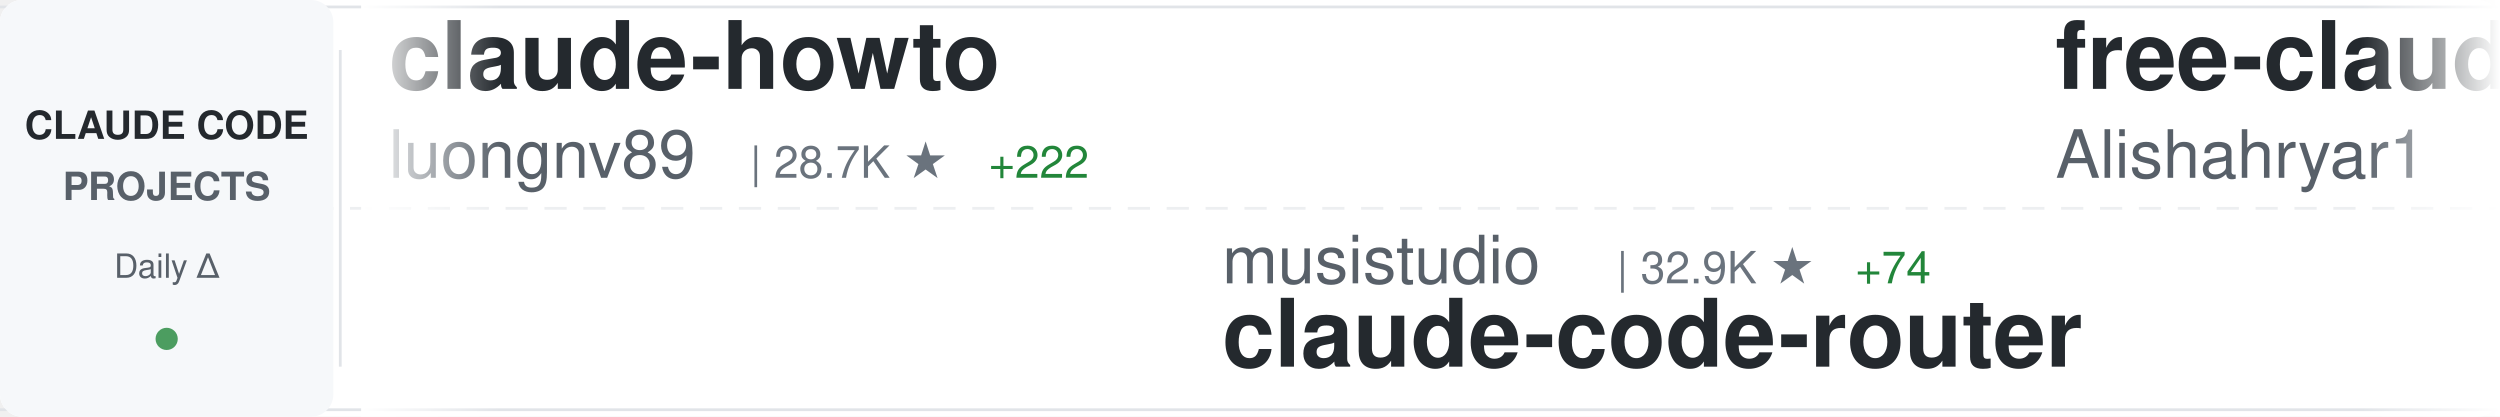
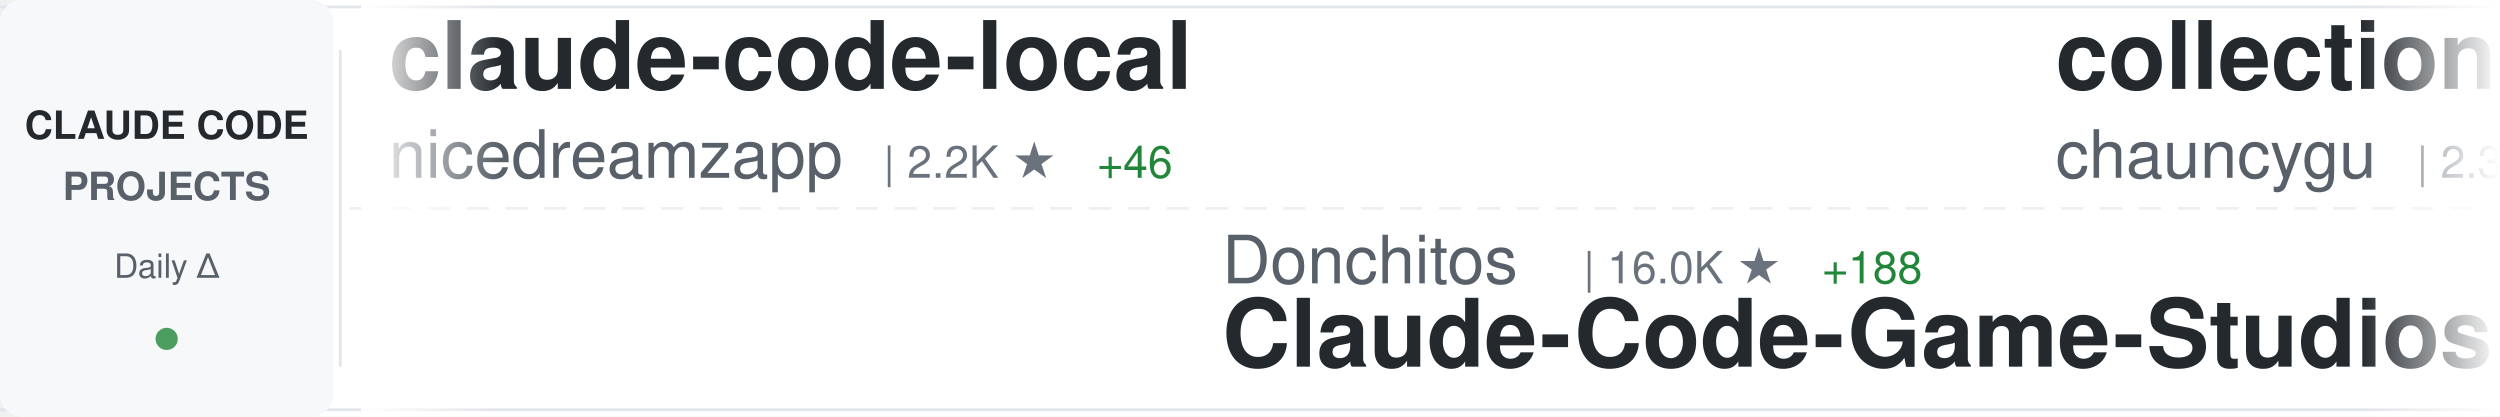
<svg xmlns="http://www.w3.org/2000/svg" width="900" height="150">
  <defs>
    <linearGradient id="awesomeLeftFade" x1="0%" y1="0%" x2="100%" y2="0%">
      <stop offset="0%" style="stop-color:#ffffff;stop-opacity:1" />
      <stop offset="100%" style="stop-color:#ffffff;stop-opacity:0" />
    </linearGradient>
    <linearGradient id="awesomeRightFade" x1="0%" y1="0%" x2="100%" y2="0%">
      <stop offset="0%" style="stop-color:#ffffff;stop-opacity:0" />
      <stop offset="100%" style="stop-color:#ffffff;stop-opacity:1" />
    </linearGradient>
  </defs>
  <rect width="900" height="150" fill="#ffffff" rx="8" />
  <rect x="0" y="2" width="900" height="1" fill="#e1e4e8" />
  <rect x="0" y="147" width="900" height="1" fill="#e1e4e8" />
  <line x1="0" y1="75" x2="900" y2="75" stroke="#e1e4e8" stroke-width="1" stroke-dasharray="8 6" opacity="0.6" />
  <rect x="0" y="0" width="120" height="150" fill="#f6f8fa" rx="8" />
  <text x="60" y="50" font-family="-apple-system, BlinkMacSystemFont, 'Segoe UI', Helvetica, Arial, sans-serif" font-size="14" font-weight="600" fill="#24292e" text-anchor="middle">CLAUDE CODE</text>
  <text x="60" y="72" font-family="-apple-system, BlinkMacSystemFont, 'Segoe UI', Helvetica, Arial, sans-serif" font-size="14" font-weight="600" fill="#586069" text-anchor="middle">PROJECTS</text>
  <text x="60" y="100" font-family="-apple-system, BlinkMacSystemFont, 'Segoe UI', Helvetica, Arial, sans-serif" font-size="12" font-weight="500" fill="#586069" text-anchor="middle">Daily Δ</text>
  <circle cx="60" cy="122" r="4" fill="#22863a" opacity="0.8" />
  <rect x="122" y="18" width="1" height="114" fill="#e1e4e8" />
  <clipPath id="awesomeTickerClip">
    <rect x="130" y="0" width="770" height="150" />
  </clipPath>
  <g clip-path="url(#awesomeTickerClip)">
    <g id="awesomeTickerItems">
      <animateTransform attributeName="transform" attributeType="XML" type="translate" from="0 0" to="-3000 0" dur="54s" repeatCount="indefinite" />
      <g transform="translate(0, 0)">
-         <text x="140" y="32" font-family="-apple-system, BlinkMacSystemFont, 'Segoe UI', Helvetica, Arial, sans-serif" font-size="34" font-weight="600" fill="#24292e">claude-howto</text>
-         <text x="140" y="64" font-family="-apple-system, BlinkMacSystemFont, 'Segoe UI', Helvetica, Arial, sans-serif" font-size="24" font-weight="400" fill="#586069">luongnv89</text>
-         <text x="270" y="64" font-family="-apple-system, BlinkMacSystemFont, 'Segoe UI', Helvetica, Arial, sans-serif" font-size="16" font-weight="500" fill="#6a737d">| 28.7K ★</text>
-         <text x="356" y="64" font-family="-apple-system, BlinkMacSystemFont, 'Segoe UI', Helvetica, Arial, sans-serif" font-size="16" font-weight="500" fill="#22863a"> +222</text>
+         <text x="140" y="32" font-family="-apple-system, BlinkMacSystemFont, 'Segoe UI', Helvetica, Arial, sans-serif" font-size="34" font-weight="600" fill="#24292e">claude-code-local</text>
+         <text x="140" y="64" font-family="-apple-system, BlinkMacSystemFont, 'Segoe UI', Helvetica, Arial, sans-serif" font-size="24" font-weight="400" fill="#586069">nicedreamzapp</text>
+         <text x="318" y="64" font-family="-apple-system, BlinkMacSystemFont, 'Segoe UI', Helvetica, Arial, sans-serif" font-size="16" font-weight="500" fill="#6a737d">| 2.2K ★</text>
+         <text x="395" y="64" font-family="-apple-system, BlinkMacSystemFont, 'Segoe UI', Helvetica, Arial, sans-serif" font-size="16" font-weight="500" fill="#22863a"> +46</text>
      </g>
      <g transform="translate(300, 0)">
-         <text x="140" y="102" font-family="-apple-system, BlinkMacSystemFont, 'Segoe UI', Helvetica, Arial, sans-serif" font-size="24" font-weight="400" fill="#586069">musistudio</text>
-         <text x="282" y="102" font-family="-apple-system, BlinkMacSystemFont, 'Segoe UI', Helvetica, Arial, sans-serif" font-size="16" font-weight="500" fill="#6a737d">| 32.9K ★</text>
-         <text x="368" y="102" font-family="-apple-system, BlinkMacSystemFont, 'Segoe UI', Helvetica, Arial, sans-serif" font-size="16" font-weight="500" fill="#22863a"> +74</text>
-         <text x="140" y="132" font-family="-apple-system, BlinkMacSystemFont, 'Segoe UI', Helvetica, Arial, sans-serif" font-size="34" font-weight="600" fill="#24292e">claude-code-router</text>
+         <text x="140" y="102" font-family="-apple-system, BlinkMacSystemFont, 'Segoe UI', Helvetica, Arial, sans-serif" font-size="24" font-weight="400" fill="#586069">Donchitos</text>
+         <text x="270" y="102" font-family="-apple-system, BlinkMacSystemFont, 'Segoe UI', Helvetica, Arial, sans-serif" font-size="16" font-weight="500" fill="#6a737d">| 16.0K ★</text>
+         <text x="356" y="102" font-family="-apple-system, BlinkMacSystemFont, 'Segoe UI', Helvetica, Arial, sans-serif" font-size="16" font-weight="500" fill="#22863a"> +188</text>
+         <text x="140" y="132" font-family="-apple-system, BlinkMacSystemFont, 'Segoe UI', Helvetica, Arial, sans-serif" font-size="34" font-weight="600" fill="#24292e">Claude-Code-Game-Studios</text>
      </g>
      <g transform="translate(600, 0)">
-         <text x="140" y="32" font-family="-apple-system, BlinkMacSystemFont, 'Segoe UI', Helvetica, Arial, sans-serif" font-size="34" font-weight="600" fill="#24292e">free-claude-code</text>
-         <text x="140" y="64" font-family="-apple-system, BlinkMacSystemFont, 'Segoe UI', Helvetica, Arial, sans-serif" font-size="24" font-weight="400" fill="#586069">Alishahryar1</text>
-         <text x="306" y="64" font-family="-apple-system, BlinkMacSystemFont, 'Segoe UI', Helvetica, Arial, sans-serif" font-size="16" font-weight="500" fill="#6a737d">| 8.9K ★</text>
-         <text x="383" y="64" font-family="-apple-system, BlinkMacSystemFont, 'Segoe UI', Helvetica, Arial, sans-serif" font-size="16" font-weight="500" fill="#22863a"> +3.4K</text>
+         <text x="140" y="32" font-family="-apple-system, BlinkMacSystemFont, 'Segoe UI', Helvetica, Arial, sans-serif" font-size="34" font-weight="600" fill="#24292e">collection-claude-code-s...</text>
+         <text x="140" y="64" font-family="-apple-system, BlinkMacSystemFont, 'Segoe UI', Helvetica, Arial, sans-serif" font-size="24" font-weight="400" fill="#586069">chauncygu</text>
+         <text x="270" y="64" font-family="-apple-system, BlinkMacSystemFont, 'Segoe UI', Helvetica, Arial, sans-serif" font-size="16" font-weight="500" fill="#6a737d">| 2.3K ★</text>
+         <text x="347" y="64" font-family="-apple-system, BlinkMacSystemFont, 'Segoe UI', Helvetica, Arial, sans-serif" font-size="16" font-weight="500" fill="#22863a"> +18</text>
      </g>
      <g transform="translate(900, 0)">
-         <text x="140" y="102" font-family="-apple-system, BlinkMacSystemFont, 'Segoe UI', Helvetica, Arial, sans-serif" font-size="24" font-weight="400" fill="#586069">ChrisWiles</text>
-         <text x="282" y="102" font-family="-apple-system, BlinkMacSystemFont, 'Segoe UI', Helvetica, Arial, sans-serif" font-size="16" font-weight="500" fill="#6a737d">| 5.8K ★</text>
-         <text x="359" y="102" font-family="-apple-system, BlinkMacSystemFont, 'Segoe UI', Helvetica, Arial, sans-serif" font-size="16" font-weight="500" fill="#22863a"> +6</text>
-         <text x="140" y="132" font-family="-apple-system, BlinkMacSystemFont, 'Segoe UI', Helvetica, Arial, sans-serif" font-size="34" font-weight="600" fill="#24292e">claude-code-showcase</text>
+         <text x="140" y="102" font-family="-apple-system, BlinkMacSystemFont, 'Segoe UI', Helvetica, Arial, sans-serif" font-size="24" font-weight="400" fill="#586069">Windy3f3f3f3f</text>
+         <text x="318" y="102" font-family="-apple-system, BlinkMacSystemFont, 'Segoe UI', Helvetica, Arial, sans-serif" font-size="16" font-weight="500" fill="#6a737d">| 2.0K ★</text>
+         <text x="395" y="102" font-family="-apple-system, BlinkMacSystemFont, 'Segoe UI', Helvetica, Arial, sans-serif" font-size="16" font-weight="500" fill="#22863a"> +14</text>
+         <text x="140" y="132" font-family="-apple-system, BlinkMacSystemFont, 'Segoe UI', Helvetica, Arial, sans-serif" font-size="34" font-weight="600" fill="#24292e">how-claude-code-works</text>
      </g>
      <g transform="translate(1200, 0)">
-         <text x="140" y="32" font-family="-apple-system, BlinkMacSystemFont, 'Segoe UI', Helvetica, Arial, sans-serif" font-size="34" font-weight="600" fill="#24292e">CLIProxyAPI</text>
-         <text x="140" y="64" font-family="-apple-system, BlinkMacSystemFont, 'Segoe UI', Helvetica, Arial, sans-serif" font-size="24" font-weight="400" fill="#586069">router-for-me</text>
-         <text x="318" y="64" font-family="-apple-system, BlinkMacSystemFont, 'Segoe UI', Helvetica, Arial, sans-serif" font-size="16" font-weight="500" fill="#6a737d">| 28.6K ★</text>
-         <text x="404" y="64" font-family="-apple-system, BlinkMacSystemFont, 'Segoe UI', Helvetica, Arial, sans-serif" font-size="16" font-weight="500" fill="#22863a"> +340</text>
+         <text x="140" y="32" font-family="-apple-system, BlinkMacSystemFont, 'Segoe UI', Helvetica, Arial, sans-serif" font-size="34" font-weight="600" fill="#24292e">awesome-claude-code-tool...</text>
+         <text x="140" y="64" font-family="-apple-system, BlinkMacSystemFont, 'Segoe UI', Helvetica, Arial, sans-serif" font-size="24" font-weight="400" fill="#586069">rohitg00</text>
+         <text x="258" y="64" font-family="-apple-system, BlinkMacSystemFont, 'Segoe UI', Helvetica, Arial, sans-serif" font-size="16" font-weight="500" fill="#6a737d">| 1.4K ★</text>
+         <text x="335" y="64" font-family="-apple-system, BlinkMacSystemFont, 'Segoe UI', Helvetica, Arial, sans-serif" font-size="16" font-weight="500" fill="#22863a"> +11</text>
      </g>
      <g transform="translate(1500, 0)">
-         <text x="140" y="102" font-family="-apple-system, BlinkMacSystemFont, 'Segoe UI', Helvetica, Arial, sans-serif" font-size="24" font-weight="400" fill="#586069">alejandrobalderas</text>
-         <text x="366" y="102" font-family="-apple-system, BlinkMacSystemFont, 'Segoe UI', Helvetica, Arial, sans-serif" font-size="16" font-weight="500" fill="#6a737d">| 1.8K ★</text>
-         <text x="443" y="102" font-family="-apple-system, BlinkMacSystemFont, 'Segoe UI', Helvetica, Arial, sans-serif" font-size="16" font-weight="500" fill="#22863a"> +47</text>
-         <text x="140" y="132" font-family="-apple-system, BlinkMacSystemFont, 'Segoe UI', Helvetica, Arial, sans-serif" font-size="34" font-weight="600" fill="#24292e">claude-code-from-source</text>
+         <text x="140" y="102" font-family="-apple-system, BlinkMacSystemFont, 'Segoe UI', Helvetica, Arial, sans-serif" font-size="24" font-weight="400" fill="#586069">LING71671</text>
+         <text x="270" y="102" font-family="-apple-system, BlinkMacSystemFont, 'Segoe UI', Helvetica, Arial, sans-serif" font-size="16" font-weight="500" fill="#6a737d">| 777 ★</text>
+         <text x="338" y="102" font-family="-apple-system, BlinkMacSystemFont, 'Segoe UI', Helvetica, Arial, sans-serif" font-size="16" font-weight="500" fill="#22863a"> +6</text>
+         <text x="140" y="132" font-family="-apple-system, BlinkMacSystemFont, 'Segoe UI', Helvetica, Arial, sans-serif" font-size="34" font-weight="600" fill="#24292e">Open-ClaudeCode</text>
      </g>
      <g transform="translate(1800, 0)">
-         <text x="140" y="32" font-family="-apple-system, BlinkMacSystemFont, 'Segoe UI', Helvetica, Arial, sans-serif" font-size="34" font-weight="600" fill="#24292e">claude-code-source-build</text>
-         <text x="140" y="64" font-family="-apple-system, BlinkMacSystemFont, 'Segoe UI', Helvetica, Arial, sans-serif" font-size="24" font-weight="400" fill="#586069">andrew-kramer-inno</text>
-         <text x="378" y="64" font-family="-apple-system, BlinkMacSystemFont, 'Segoe UI', Helvetica, Arial, sans-serif" font-size="16" font-weight="500" fill="#6a737d">| 577 ★</text>
+         <text x="140" y="32" font-family="-apple-system, BlinkMacSystemFont, 'Segoe UI', Helvetica, Arial, sans-serif" font-size="34" font-weight="600" fill="#24292e">claude-code-my-workflow</text>
+         <text x="140" y="64" font-family="-apple-system, BlinkMacSystemFont, 'Segoe UI', Helvetica, Arial, sans-serif" font-size="24" font-weight="400" fill="#586069">pedrohcgs</text>
+         <text x="270" y="64" font-family="-apple-system, BlinkMacSystemFont, 'Segoe UI', Helvetica, Arial, sans-serif" font-size="16" font-weight="500" fill="#6a737d">| 984 ★</text>
+         <text x="338" y="64" font-family="-apple-system, BlinkMacSystemFont, 'Segoe UI', Helvetica, Arial, sans-serif" font-size="16" font-weight="500" fill="#22863a"> +7</text>
      </g>
      <g transform="translate(2100, 0)">
-         <text x="140" y="102" font-family="-apple-system, BlinkMacSystemFont, 'Segoe UI', Helvetica, Arial, sans-serif" font-size="24" font-weight="400" fill="#586069">pengchengneo</text>
-         <text x="306" y="102" font-family="-apple-system, BlinkMacSystemFont, 'Segoe UI', Helvetica, Arial, sans-serif" font-size="16" font-weight="500" fill="#6a737d">| 1.2K ★</text>
-         <text x="383" y="102" font-family="-apple-system, BlinkMacSystemFont, 'Segoe UI', Helvetica, Arial, sans-serif" font-size="16" font-weight="500" fill="#22863a"> +8</text>
-         <text x="140" y="132" font-family="-apple-system, BlinkMacSystemFont, 'Segoe UI', Helvetica, Arial, sans-serif" font-size="34" font-weight="600" fill="#24292e">Claude-Code</text>
+         <text x="140" y="102" font-family="-apple-system, BlinkMacSystemFont, 'Segoe UI', Helvetica, Arial, sans-serif" font-size="24" font-weight="400" fill="#586069">guanshan</text>
+         <text x="258" y="102" font-family="-apple-system, BlinkMacSystemFont, 'Segoe UI', Helvetica, Arial, sans-serif" font-size="16" font-weight="500" fill="#6a737d">| 56 ★</text>
+         <text x="140" y="132" font-family="-apple-system, BlinkMacSystemFont, 'Segoe UI', Helvetica, Arial, sans-serif" font-size="34" font-weight="600" fill="#24292e">ClaudeCode</text>
      </g>
      <g transform="translate(2400, 0)">
-         <text x="140" y="32" font-family="-apple-system, BlinkMacSystemFont, 'Segoe UI', Helvetica, Arial, sans-serif" font-size="34" font-weight="600" fill="#24292e">claude-code-source-code-...</text>
-         <text x="140" y="64" font-family="-apple-system, BlinkMacSystemFont, 'Segoe UI', Helvetica, Arial, sans-serif" font-size="24" font-weight="400" fill="#586069">ghuntley</text>
-         <text x="258" y="64" font-family="-apple-system, BlinkMacSystemFont, 'Segoe UI', Helvetica, Arial, sans-serif" font-size="16" font-weight="500" fill="#6a737d">| 974 ★</text>
+         <text x="140" y="32" font-family="-apple-system, BlinkMacSystemFont, 'Segoe UI', Helvetica, Arial, sans-serif" font-size="34" font-weight="600" fill="#24292e">edmunds-claude-code</text>
+         <text x="140" y="64" font-family="-apple-system, BlinkMacSystemFont, 'Segoe UI', Helvetica, Arial, sans-serif" font-size="24" font-weight="400" fill="#586069">edmund-io</text>
+         <text x="270" y="64" font-family="-apple-system, BlinkMacSystemFont, 'Segoe UI', Helvetica, Arial, sans-serif" font-size="16" font-weight="500" fill="#6a737d">| 1.4K ★</text>
+         <text x="347" y="64" font-family="-apple-system, BlinkMacSystemFont, 'Segoe UI', Helvetica, Arial, sans-serif" font-size="16" font-weight="500" fill="#22863a"> +2</text>
      </g>
      <g transform="translate(2700, 0)">
-         <text x="140" y="102" font-family="-apple-system, BlinkMacSystemFont, 'Segoe UI', Helvetica, Arial, sans-serif" font-size="24" font-weight="400" fill="#586069">anthropics</text>
-         <text x="282" y="102" font-family="-apple-system, BlinkMacSystemFont, 'Segoe UI', Helvetica, Arial, sans-serif" font-size="16" font-weight="500" fill="#6a737d">| 4.4K ★</text>
-         <text x="359" y="102" font-family="-apple-system, BlinkMacSystemFont, 'Segoe UI', Helvetica, Arial, sans-serif" font-size="16" font-weight="500" fill="#22863a"> +6</text>
-         <text x="140" y="132" font-family="-apple-system, BlinkMacSystemFont, 'Segoe UI', Helvetica, Arial, sans-serif" font-size="34" font-weight="600" fill="#24292e">claude-code-security-rev...</text>
+         <text x="140" y="102" font-family="-apple-system, BlinkMacSystemFont, 'Segoe UI', Helvetica, Arial, sans-serif" font-size="24" font-weight="400" fill="#586069">ChinaSiro</text>
+         <text x="270" y="102" font-family="-apple-system, BlinkMacSystemFont, 'Segoe UI', Helvetica, Arial, sans-serif" font-size="16" font-weight="500" fill="#6a737d">| 9.0K ★</text>
+         <text x="347" y="102" font-family="-apple-system, BlinkMacSystemFont, 'Segoe UI', Helvetica, Arial, sans-serif" font-size="16" font-weight="500" fill="#22863a"> +6</text>
+         <text x="140" y="132" font-family="-apple-system, BlinkMacSystemFont, 'Segoe UI', Helvetica, Arial, sans-serif" font-size="34" font-weight="600" fill="#24292e">claude-code-sourcemap</text>
      </g>
      <g transform="translate(3000, 0)">
-         <text x="140" y="32" font-family="-apple-system, BlinkMacSystemFont, 'Segoe UI', Helvetica, Arial, sans-serif" font-size="34" font-weight="600" fill="#24292e">claude-howto</text>
-         <text x="140" y="64" font-family="-apple-system, BlinkMacSystemFont, 'Segoe UI', Helvetica, Arial, sans-serif" font-size="24" font-weight="400" fill="#586069">luongnv89</text>
-         <text x="270" y="64" font-family="-apple-system, BlinkMacSystemFont, 'Segoe UI', Helvetica, Arial, sans-serif" font-size="16" font-weight="500" fill="#6a737d">| 28.7K ★</text>
-         <text x="356" y="64" font-family="-apple-system, BlinkMacSystemFont, 'Segoe UI', Helvetica, Arial, sans-serif" font-size="16" font-weight="500" fill="#22863a"> +222</text>
+         <text x="140" y="32" font-family="-apple-system, BlinkMacSystemFont, 'Segoe UI', Helvetica, Arial, sans-serif" font-size="34" font-weight="600" fill="#24292e">claude-code-local</text>
+         <text x="140" y="64" font-family="-apple-system, BlinkMacSystemFont, 'Segoe UI', Helvetica, Arial, sans-serif" font-size="24" font-weight="400" fill="#586069">nicedreamzapp</text>
+         <text x="318" y="64" font-family="-apple-system, BlinkMacSystemFont, 'Segoe UI', Helvetica, Arial, sans-serif" font-size="16" font-weight="500" fill="#6a737d">| 2.2K ★</text>
+         <text x="395" y="64" font-family="-apple-system, BlinkMacSystemFont, 'Segoe UI', Helvetica, Arial, sans-serif" font-size="16" font-weight="500" fill="#22863a"> +46</text>
      </g>
      <g transform="translate(3300, 0)">
-         <text x="140" y="102" font-family="-apple-system, BlinkMacSystemFont, 'Segoe UI', Helvetica, Arial, sans-serif" font-size="24" font-weight="400" fill="#586069">musistudio</text>
-         <text x="282" y="102" font-family="-apple-system, BlinkMacSystemFont, 'Segoe UI', Helvetica, Arial, sans-serif" font-size="16" font-weight="500" fill="#6a737d">| 32.9K ★</text>
-         <text x="368" y="102" font-family="-apple-system, BlinkMacSystemFont, 'Segoe UI', Helvetica, Arial, sans-serif" font-size="16" font-weight="500" fill="#22863a"> +74</text>
-         <text x="140" y="132" font-family="-apple-system, BlinkMacSystemFont, 'Segoe UI', Helvetica, Arial, sans-serif" font-size="34" font-weight="600" fill="#24292e">claude-code-router</text>
+         <text x="140" y="102" font-family="-apple-system, BlinkMacSystemFont, 'Segoe UI', Helvetica, Arial, sans-serif" font-size="24" font-weight="400" fill="#586069">Donchitos</text>
+         <text x="270" y="102" font-family="-apple-system, BlinkMacSystemFont, 'Segoe UI', Helvetica, Arial, sans-serif" font-size="16" font-weight="500" fill="#6a737d">| 16.0K ★</text>
+         <text x="356" y="102" font-family="-apple-system, BlinkMacSystemFont, 'Segoe UI', Helvetica, Arial, sans-serif" font-size="16" font-weight="500" fill="#22863a"> +188</text>
+         <text x="140" y="132" font-family="-apple-system, BlinkMacSystemFont, 'Segoe UI', Helvetica, Arial, sans-serif" font-size="34" font-weight="600" fill="#24292e">Claude-Code-Game-Studios</text>
      </g>
      <g transform="translate(3600, 0)">
-         <text x="140" y="32" font-family="-apple-system, BlinkMacSystemFont, 'Segoe UI', Helvetica, Arial, sans-serif" font-size="34" font-weight="600" fill="#24292e">free-claude-code</text>
-         <text x="140" y="64" font-family="-apple-system, BlinkMacSystemFont, 'Segoe UI', Helvetica, Arial, sans-serif" font-size="24" font-weight="400" fill="#586069">Alishahryar1</text>
-         <text x="306" y="64" font-family="-apple-system, BlinkMacSystemFont, 'Segoe UI', Helvetica, Arial, sans-serif" font-size="16" font-weight="500" fill="#6a737d">| 8.9K ★</text>
-         <text x="383" y="64" font-family="-apple-system, BlinkMacSystemFont, 'Segoe UI', Helvetica, Arial, sans-serif" font-size="16" font-weight="500" fill="#22863a"> +3.4K</text>
+         <text x="140" y="32" font-family="-apple-system, BlinkMacSystemFont, 'Segoe UI', Helvetica, Arial, sans-serif" font-size="34" font-weight="600" fill="#24292e">collection-claude-code-s...</text>
+         <text x="140" y="64" font-family="-apple-system, BlinkMacSystemFont, 'Segoe UI', Helvetica, Arial, sans-serif" font-size="24" font-weight="400" fill="#586069">chauncygu</text>
+         <text x="270" y="64" font-family="-apple-system, BlinkMacSystemFont, 'Segoe UI', Helvetica, Arial, sans-serif" font-size="16" font-weight="500" fill="#6a737d">| 2.3K ★</text>
+         <text x="347" y="64" font-family="-apple-system, BlinkMacSystemFont, 'Segoe UI', Helvetica, Arial, sans-serif" font-size="16" font-weight="500" fill="#22863a"> +18</text>
      </g>
      <g transform="translate(3900, 0)">
-         <text x="140" y="102" font-family="-apple-system, BlinkMacSystemFont, 'Segoe UI', Helvetica, Arial, sans-serif" font-size="24" font-weight="400" fill="#586069">ChrisWiles</text>
-         <text x="282" y="102" font-family="-apple-system, BlinkMacSystemFont, 'Segoe UI', Helvetica, Arial, sans-serif" font-size="16" font-weight="500" fill="#6a737d">| 5.8K ★</text>
-         <text x="359" y="102" font-family="-apple-system, BlinkMacSystemFont, 'Segoe UI', Helvetica, Arial, sans-serif" font-size="16" font-weight="500" fill="#22863a"> +6</text>
-         <text x="140" y="132" font-family="-apple-system, BlinkMacSystemFont, 'Segoe UI', Helvetica, Arial, sans-serif" font-size="34" font-weight="600" fill="#24292e">claude-code-showcase</text>
+         <text x="140" y="102" font-family="-apple-system, BlinkMacSystemFont, 'Segoe UI', Helvetica, Arial, sans-serif" font-size="24" font-weight="400" fill="#586069">Windy3f3f3f3f</text>
+         <text x="318" y="102" font-family="-apple-system, BlinkMacSystemFont, 'Segoe UI', Helvetica, Arial, sans-serif" font-size="16" font-weight="500" fill="#6a737d">| 2.0K ★</text>
+         <text x="395" y="102" font-family="-apple-system, BlinkMacSystemFont, 'Segoe UI', Helvetica, Arial, sans-serif" font-size="16" font-weight="500" fill="#22863a"> +14</text>
+         <text x="140" y="132" font-family="-apple-system, BlinkMacSystemFont, 'Segoe UI', Helvetica, Arial, sans-serif" font-size="34" font-weight="600" fill="#24292e">how-claude-code-works</text>
      </g>
    </g>
  </g>
  <rect x="130" y="0" width="50" height="150" fill="url(#awesomeLeftFade)" />
  <rect x="850" y="0" width="50" height="150" fill="url(#awesomeRightFade)" />
</svg>
